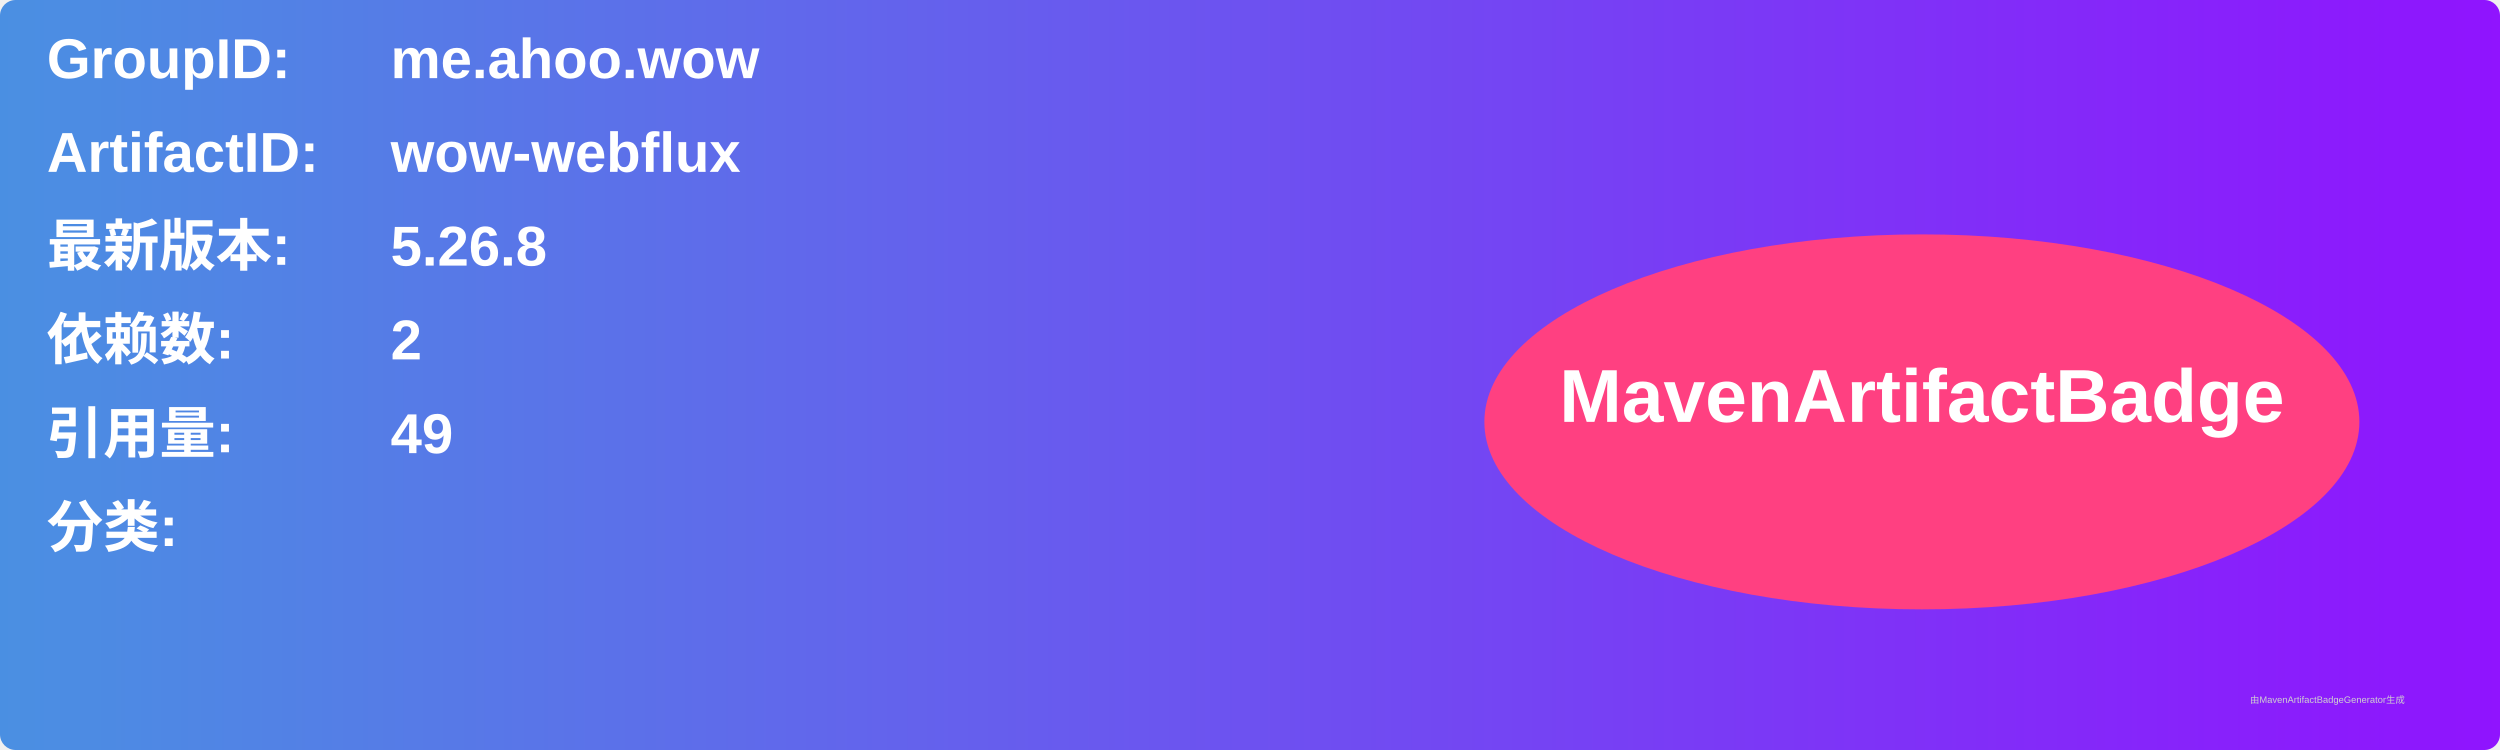
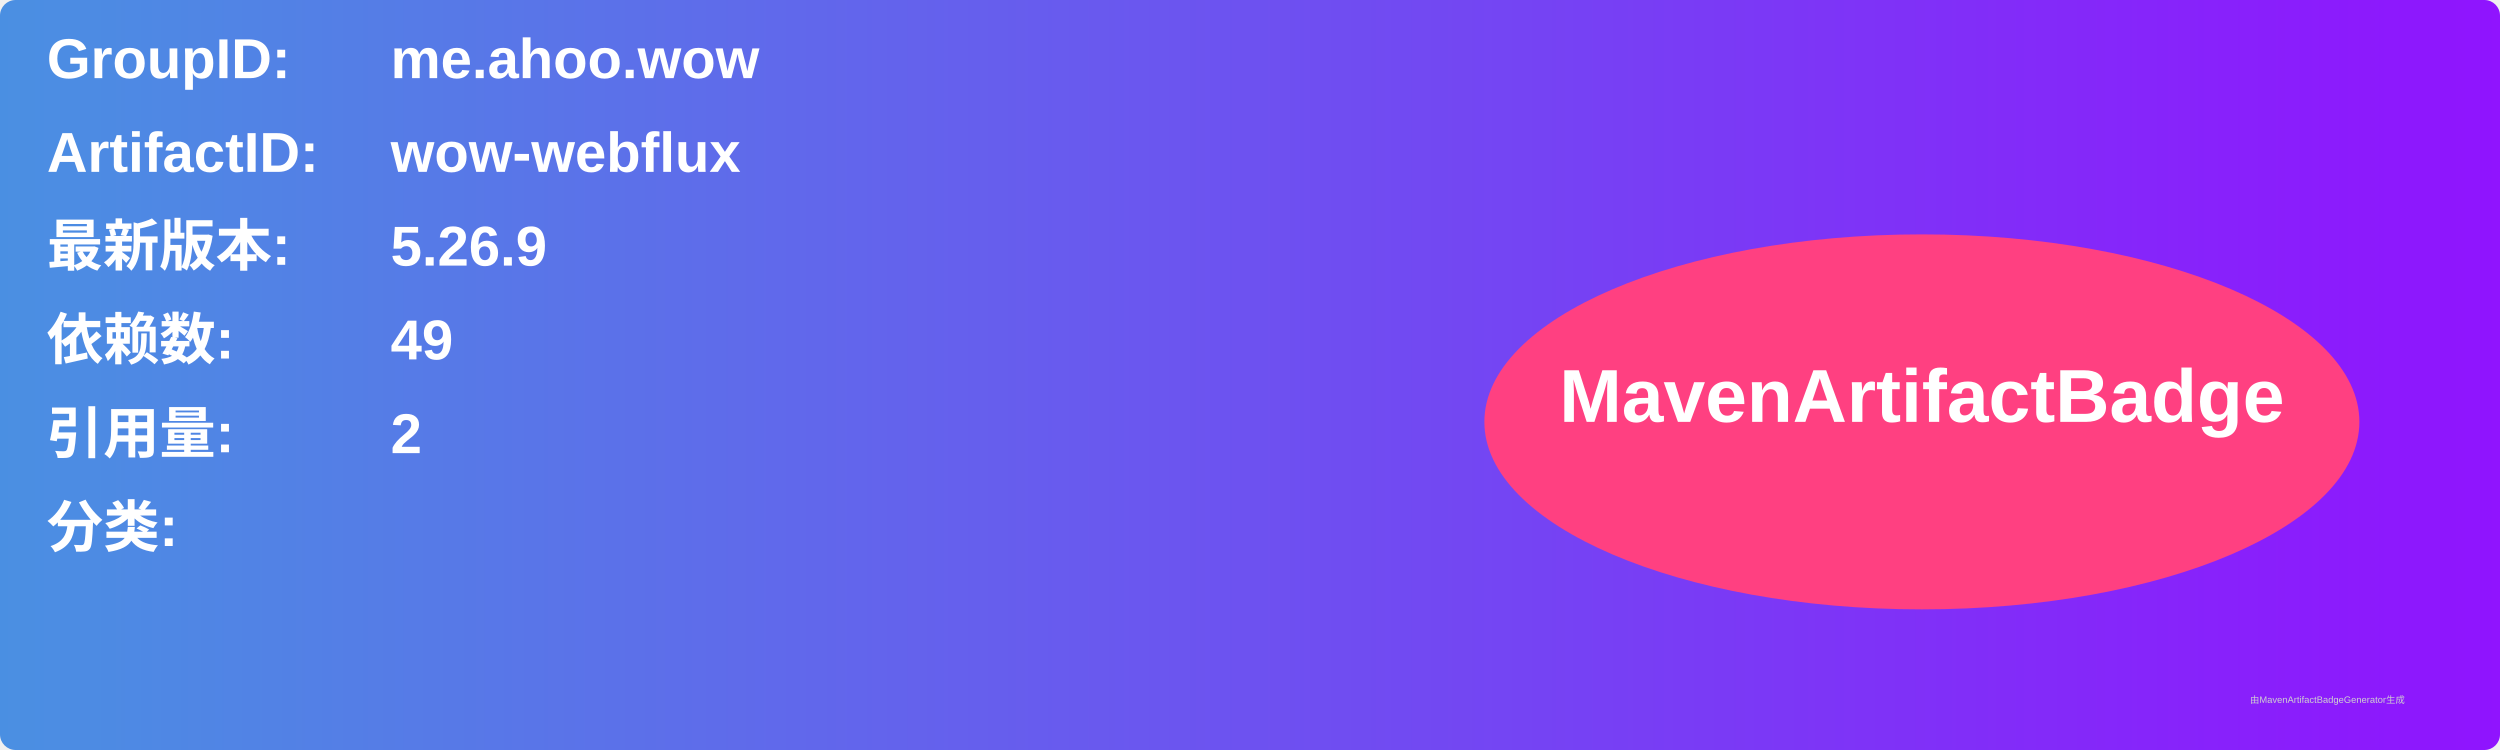
<svg xmlns="http://www.w3.org/2000/svg" width="800" height="240" viewBox="0 0 800 240">
  <linearGradient id="grad" x1="0%" y1="0%" x2="100%" y2="0%">
    <stop offset="0%" stop-color="#4a90e2" />
    <stop offset="100%" stop-color="#9013fe" />
  </linearGradient>
  <rect width="100%" height="100%" rx="5" ry="5" fill="url(#grad)" />
  <g transform="translate(15, 15)">
    <text x="0" y="10" font-family="Arial" font-size="18" fill="white" font-weight="bold" width="260">GroupID:</text>
    <text x="110" y="10" font-family="Arial" font-size="18" fill="white" font-weight="bold" width="460">me.ahoo.wow</text>
    <text x="0" y="40" font-family="Arial" font-size="18" fill="white" font-weight="bold" width="260">ArtifactID:</text>
    <text x="110" y="40" font-family="Arial" font-size="18" fill="white" font-weight="bold" width="460">wow-webflux</text>
    <text x="0" y="70" font-family="Arial" font-size="18" fill="white" font-weight="bold">最新版本:</text>
    <text x="110" y="70" font-family="Arial" font-size="18" fill="white" font-weight="bold">
-       <tspan font-weight="bold">5.26.8</tspan>
+       <tspan font-weight="bold">5.26.9</tspan>
    </text>
    <text x="0" y="100" font-family="Arial" font-size="18" fill="white" font-weight="bold">依赖数: </text>
    <text x="110" y="100" font-family="Arial" font-size="18" fill="white">
-       <tspan font-weight="bold">2</tspan>
+       <tspan font-weight="bold">49</tspan>
    </text>
    <text x="0" y="130" font-family="Arial" font-size="18" fill="white" font-weight="bold">引用量: </text>
    <text x="110" y="130" font-family="Arial" font-size="18" fill="white">
-       <tspan font-weight="bold">49</tspan>
+       <tspan font-weight="bold">2</tspan>
    </text>
    <text x="0" y="160" font-family="Arial" font-size="18" fill="white" font-weight="bold">分类:</text>
    <text x="10" y="190" font-family="Arial" font-size="10" fill="white">
      <tspan font-weight="bold" />
    </text>
    <ellipse cx="600" cy="120" rx="140" ry="60" fill="#ff4081" />
    <text x="600" y="120" text-anchor="middle" font-family="Arial" font-size="24" fill="white" font-weight="bold">MavenArtifactBadge</text>
  </g>
  <text x="720" y="225" font-family="Arial" font-size="3" fill="#d0d0d0">由MavenArtifactBadgeGenerator生成</text>
</svg>
